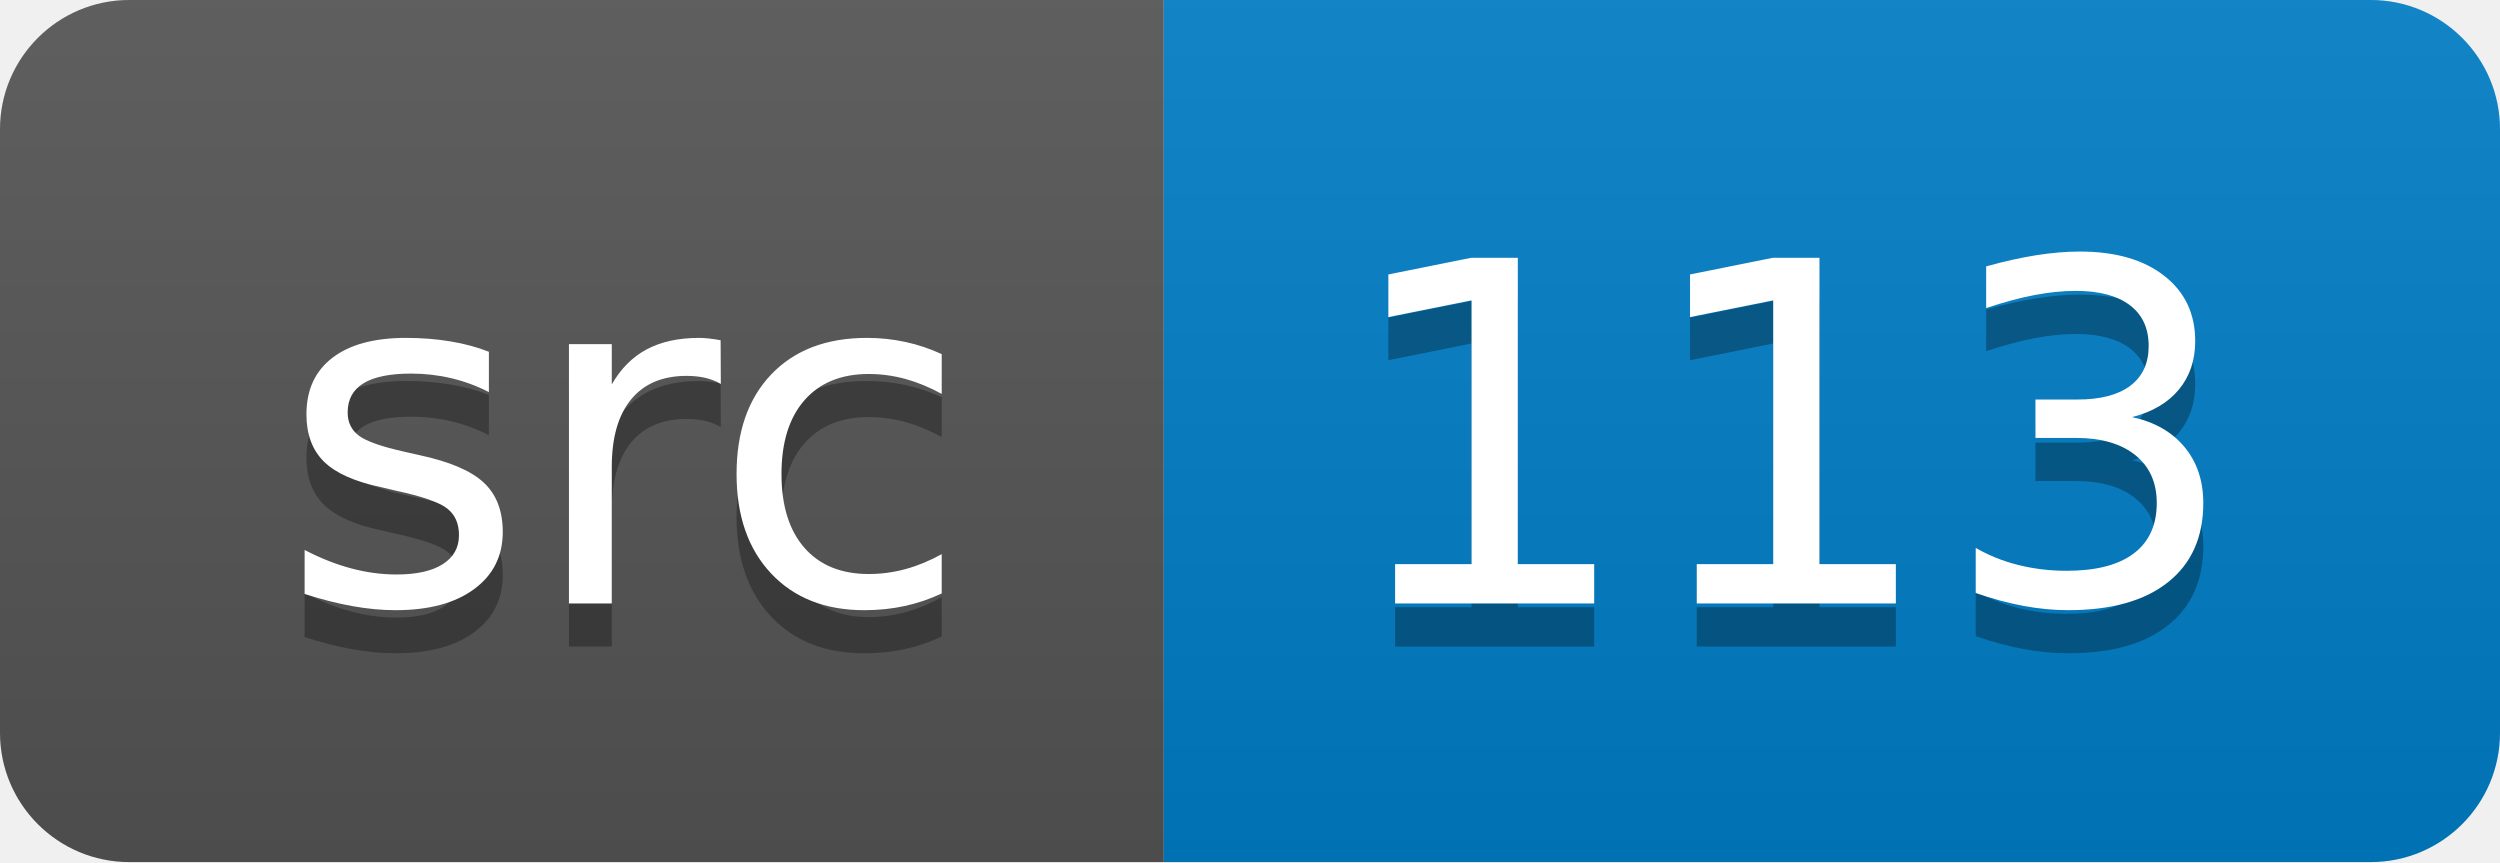
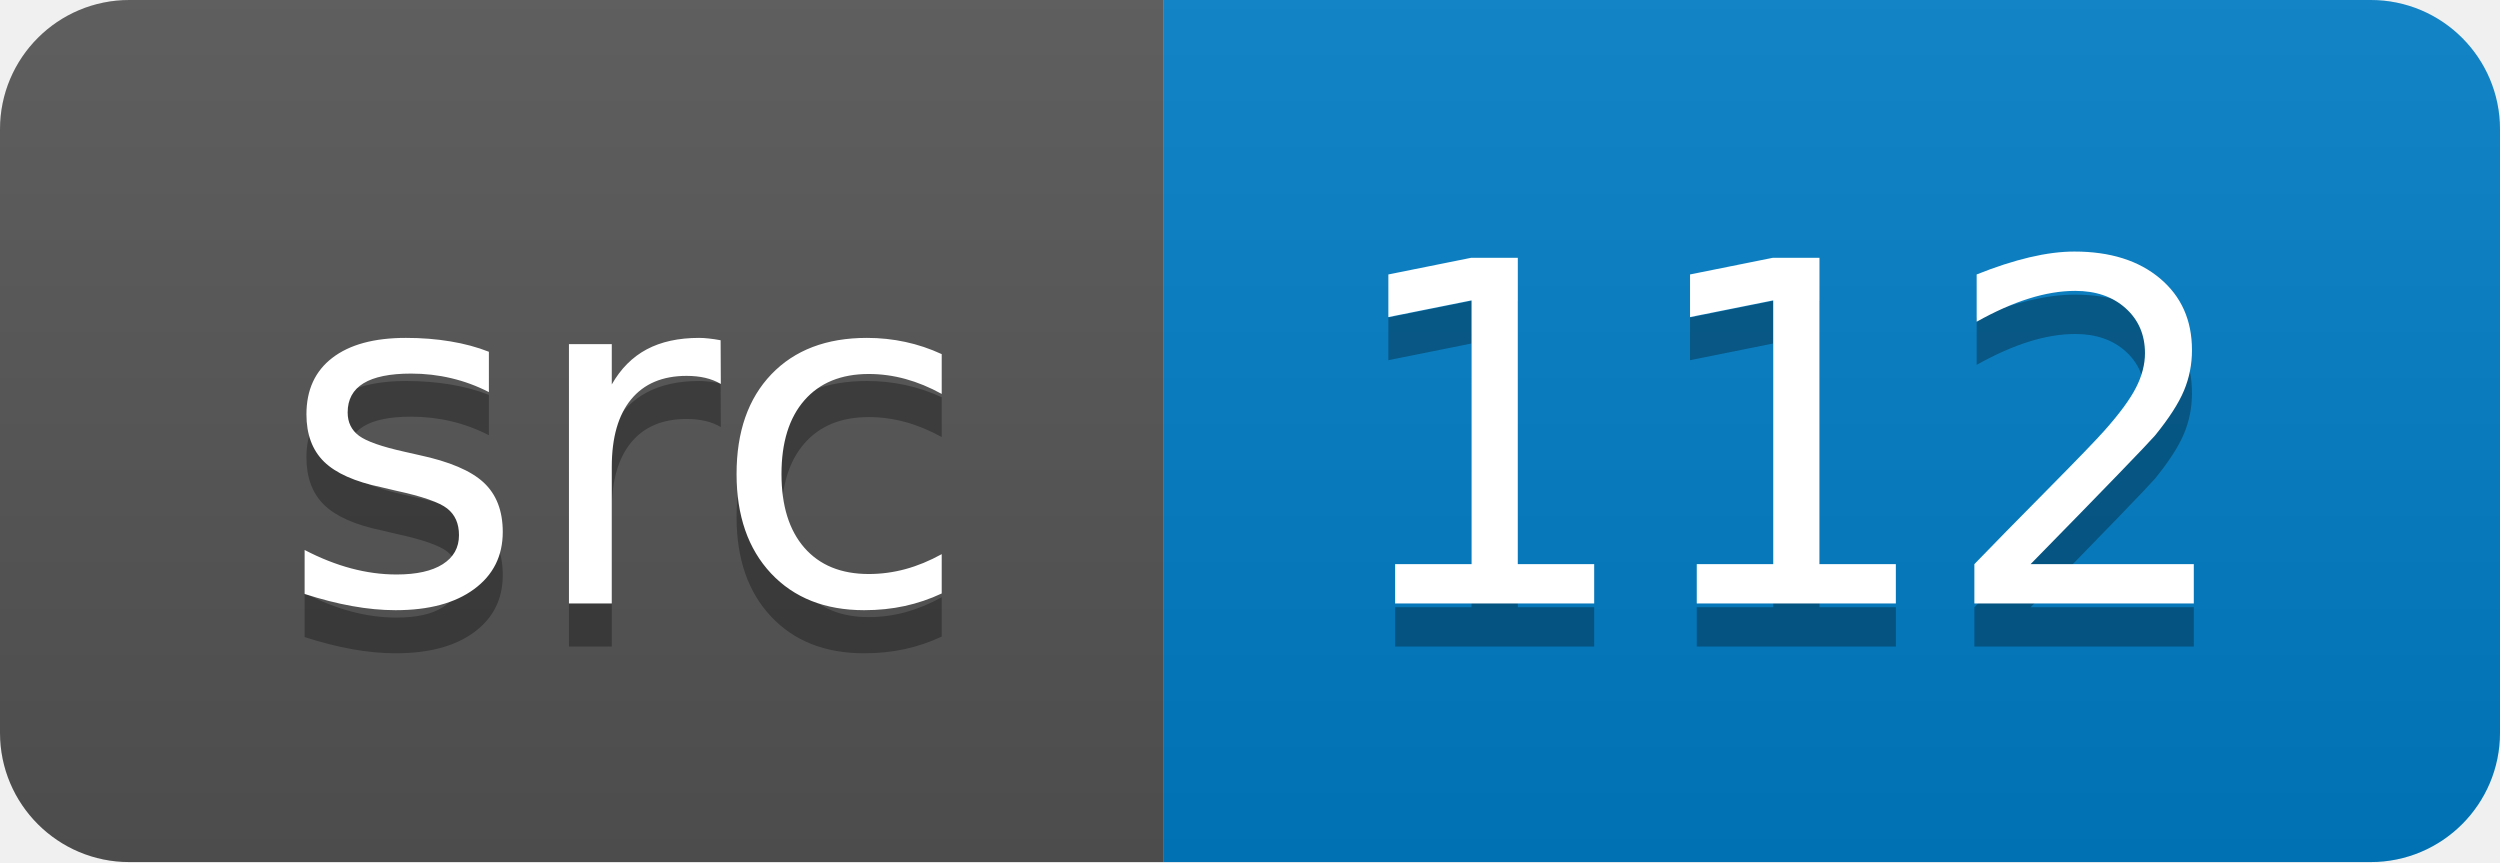
<svg xmlns="http://www.w3.org/2000/svg" width="58" height="20">
  <linearGradient id="smooth" x2="0" y2="100%">
    <stop offset="0" stop-color="#bbb" stop-opacity=".1" />
    <stop offset="1" stop-opacity=".1" />
  </linearGradient>
  <clipPath id="round">
    <rect width="58" height="20" rx="3" fill="#fff" />
  </clipPath>
  <g clip-path="url(#round)">
    <rect width="27" height="20" fill="#555" />
    <rect x="27" width="31" height="20" fill="#007ec6" />
    <rect width="58" height="20" fill="url(#smooth)" />
  </g>
  <g fill="#fff" text-anchor="middle" font-family="DejaVu Sans,Verdana,Geneva,sans-serif" font-size="110">
    <text x="145" y="150" fill="#010101" fill-opacity=".3" transform="scale(0.1)" textLength="170" lengthAdjust="spacing">src</text>
    <text x="145" y="140" transform="scale(0.1)" textLength="170" lengthAdjust="spacing">src</text>
-     <text x="415" y="150" fill="#010101" fill-opacity=".3" transform="scale(0.1)" textLength="210" lengthAdjust="spacing">113</text>
-     <text x="415" y="140" transform="scale(0.1)" textLength="210" lengthAdjust="spacing">113</text>
+     <text x="415" y="150" fill="#010101" fill-opacity=".3" transform="scale(0.1)" textLength="210" lengthAdjust="spacing">112</text>
+     <text x="415" y="140" transform="scale(0.1)" textLength="210" lengthAdjust="spacing">112</text>
  </g>
</svg>
